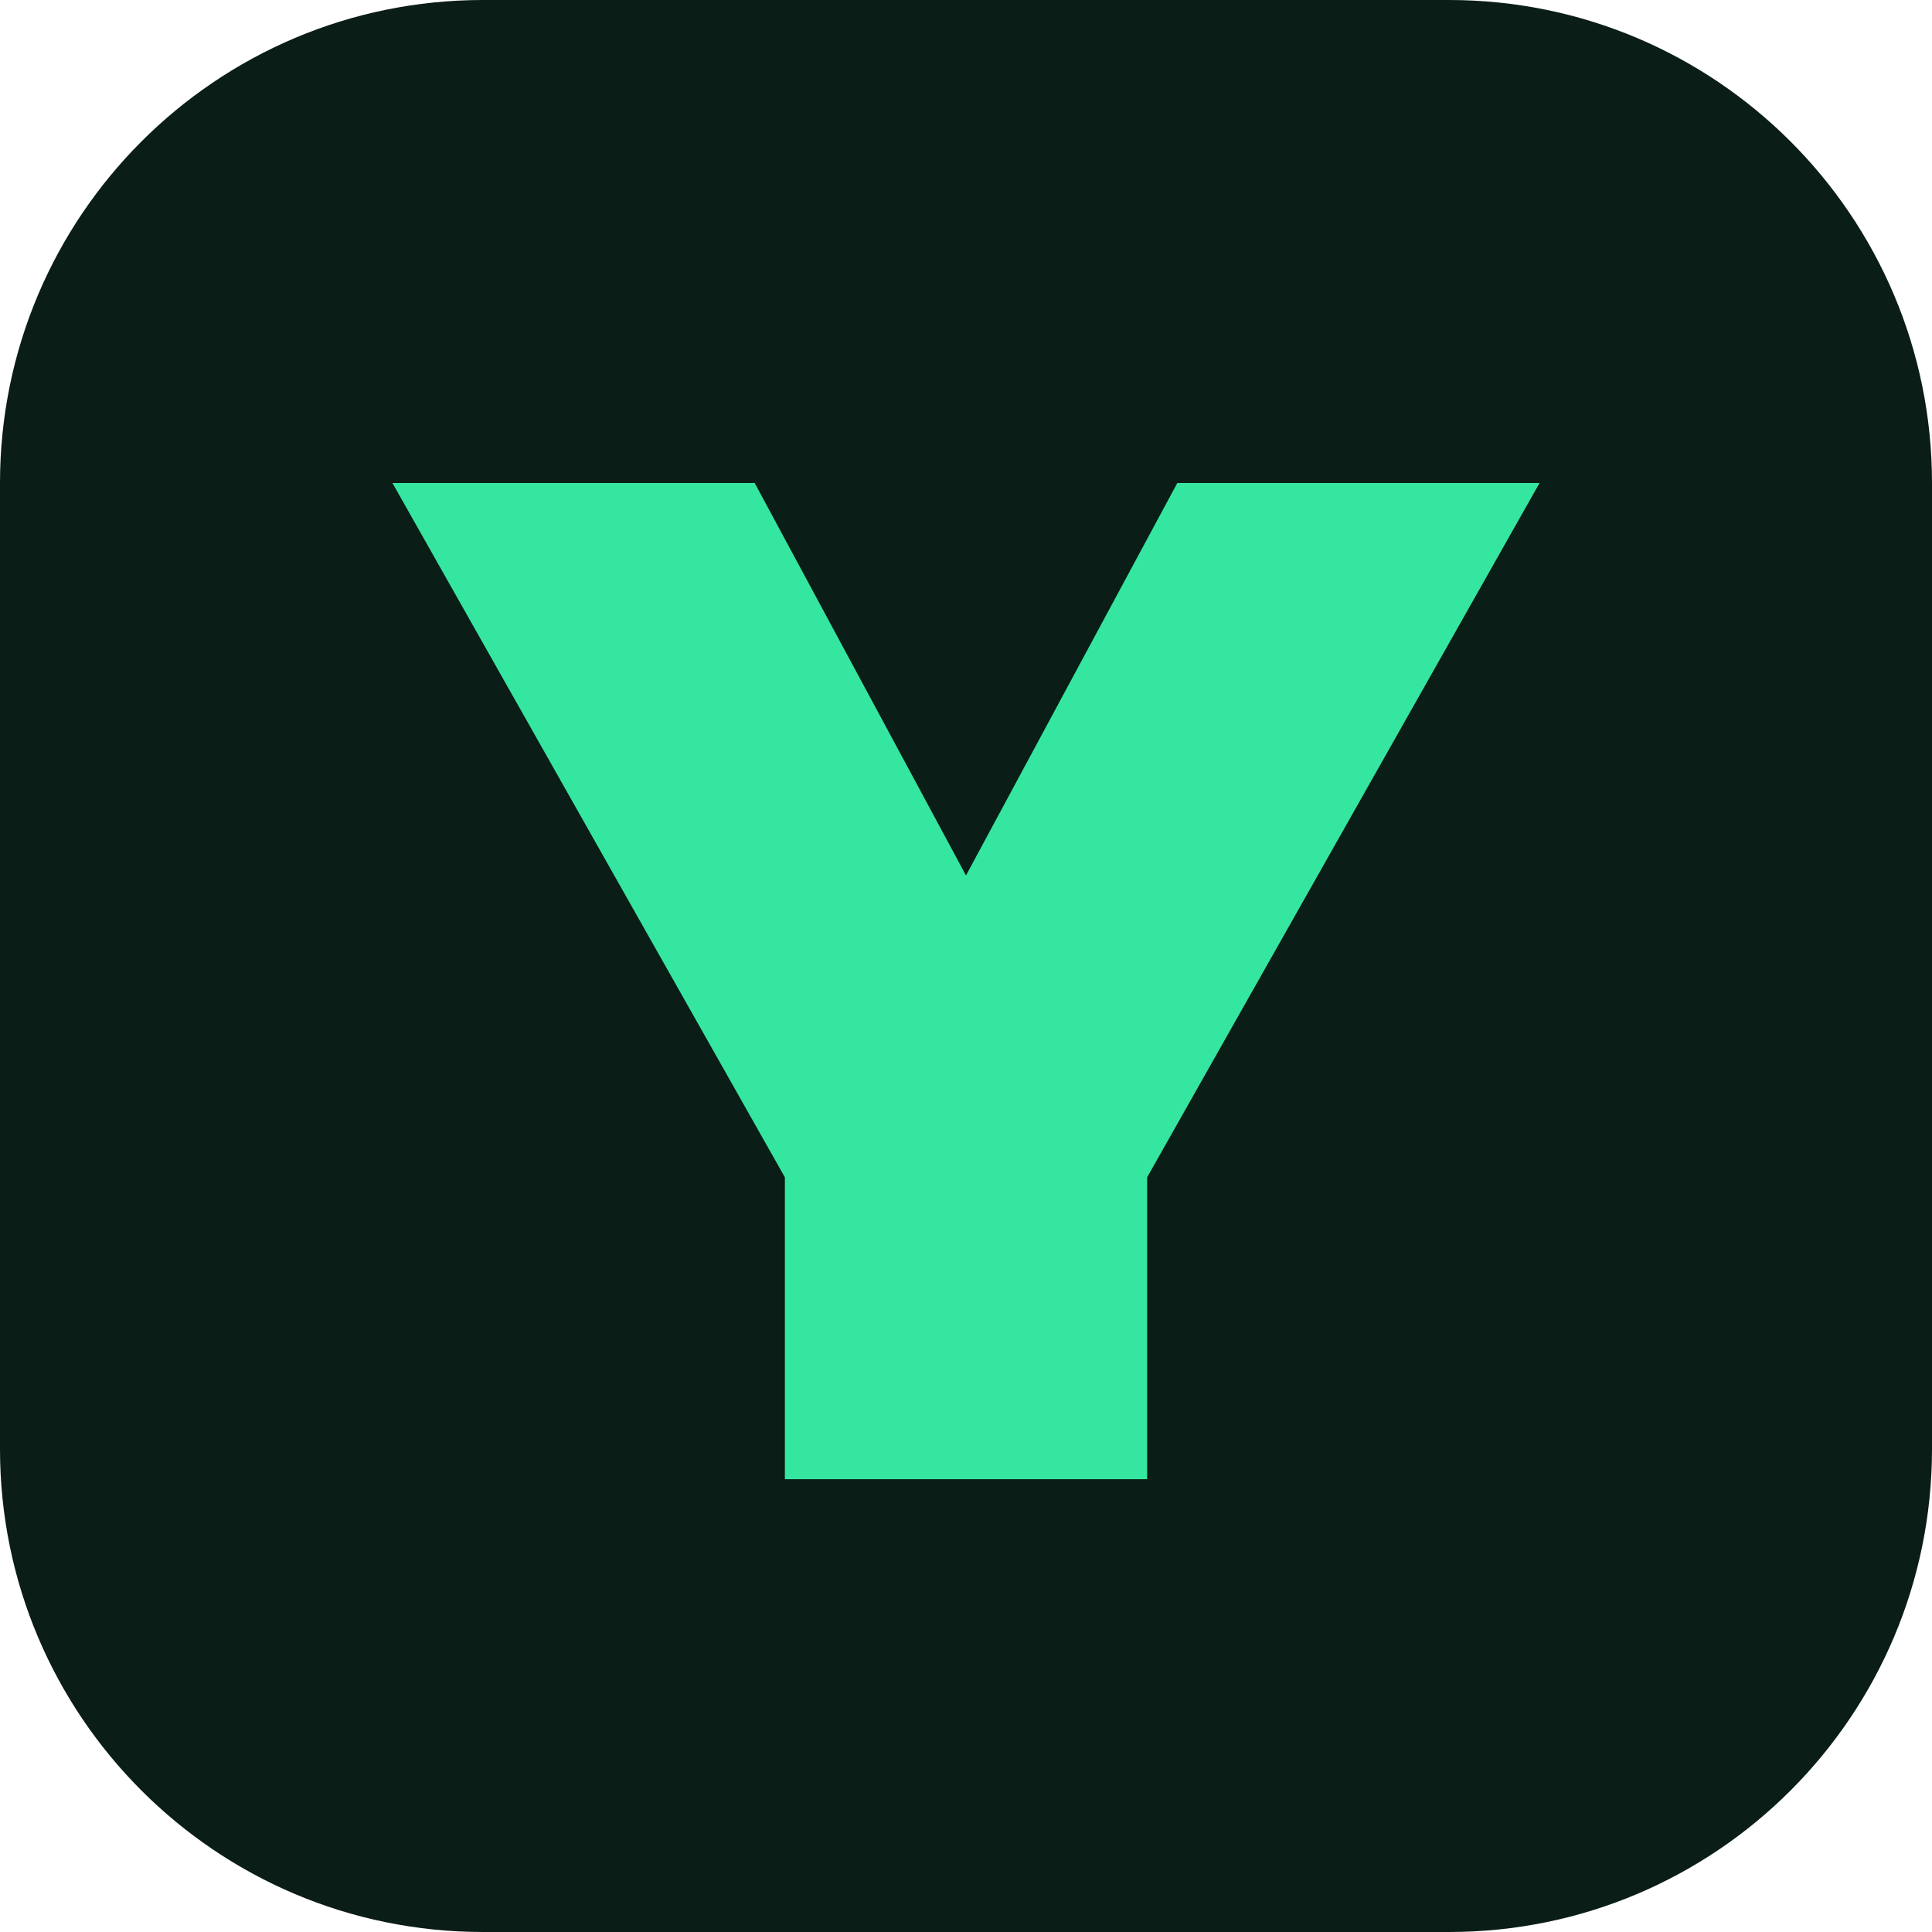
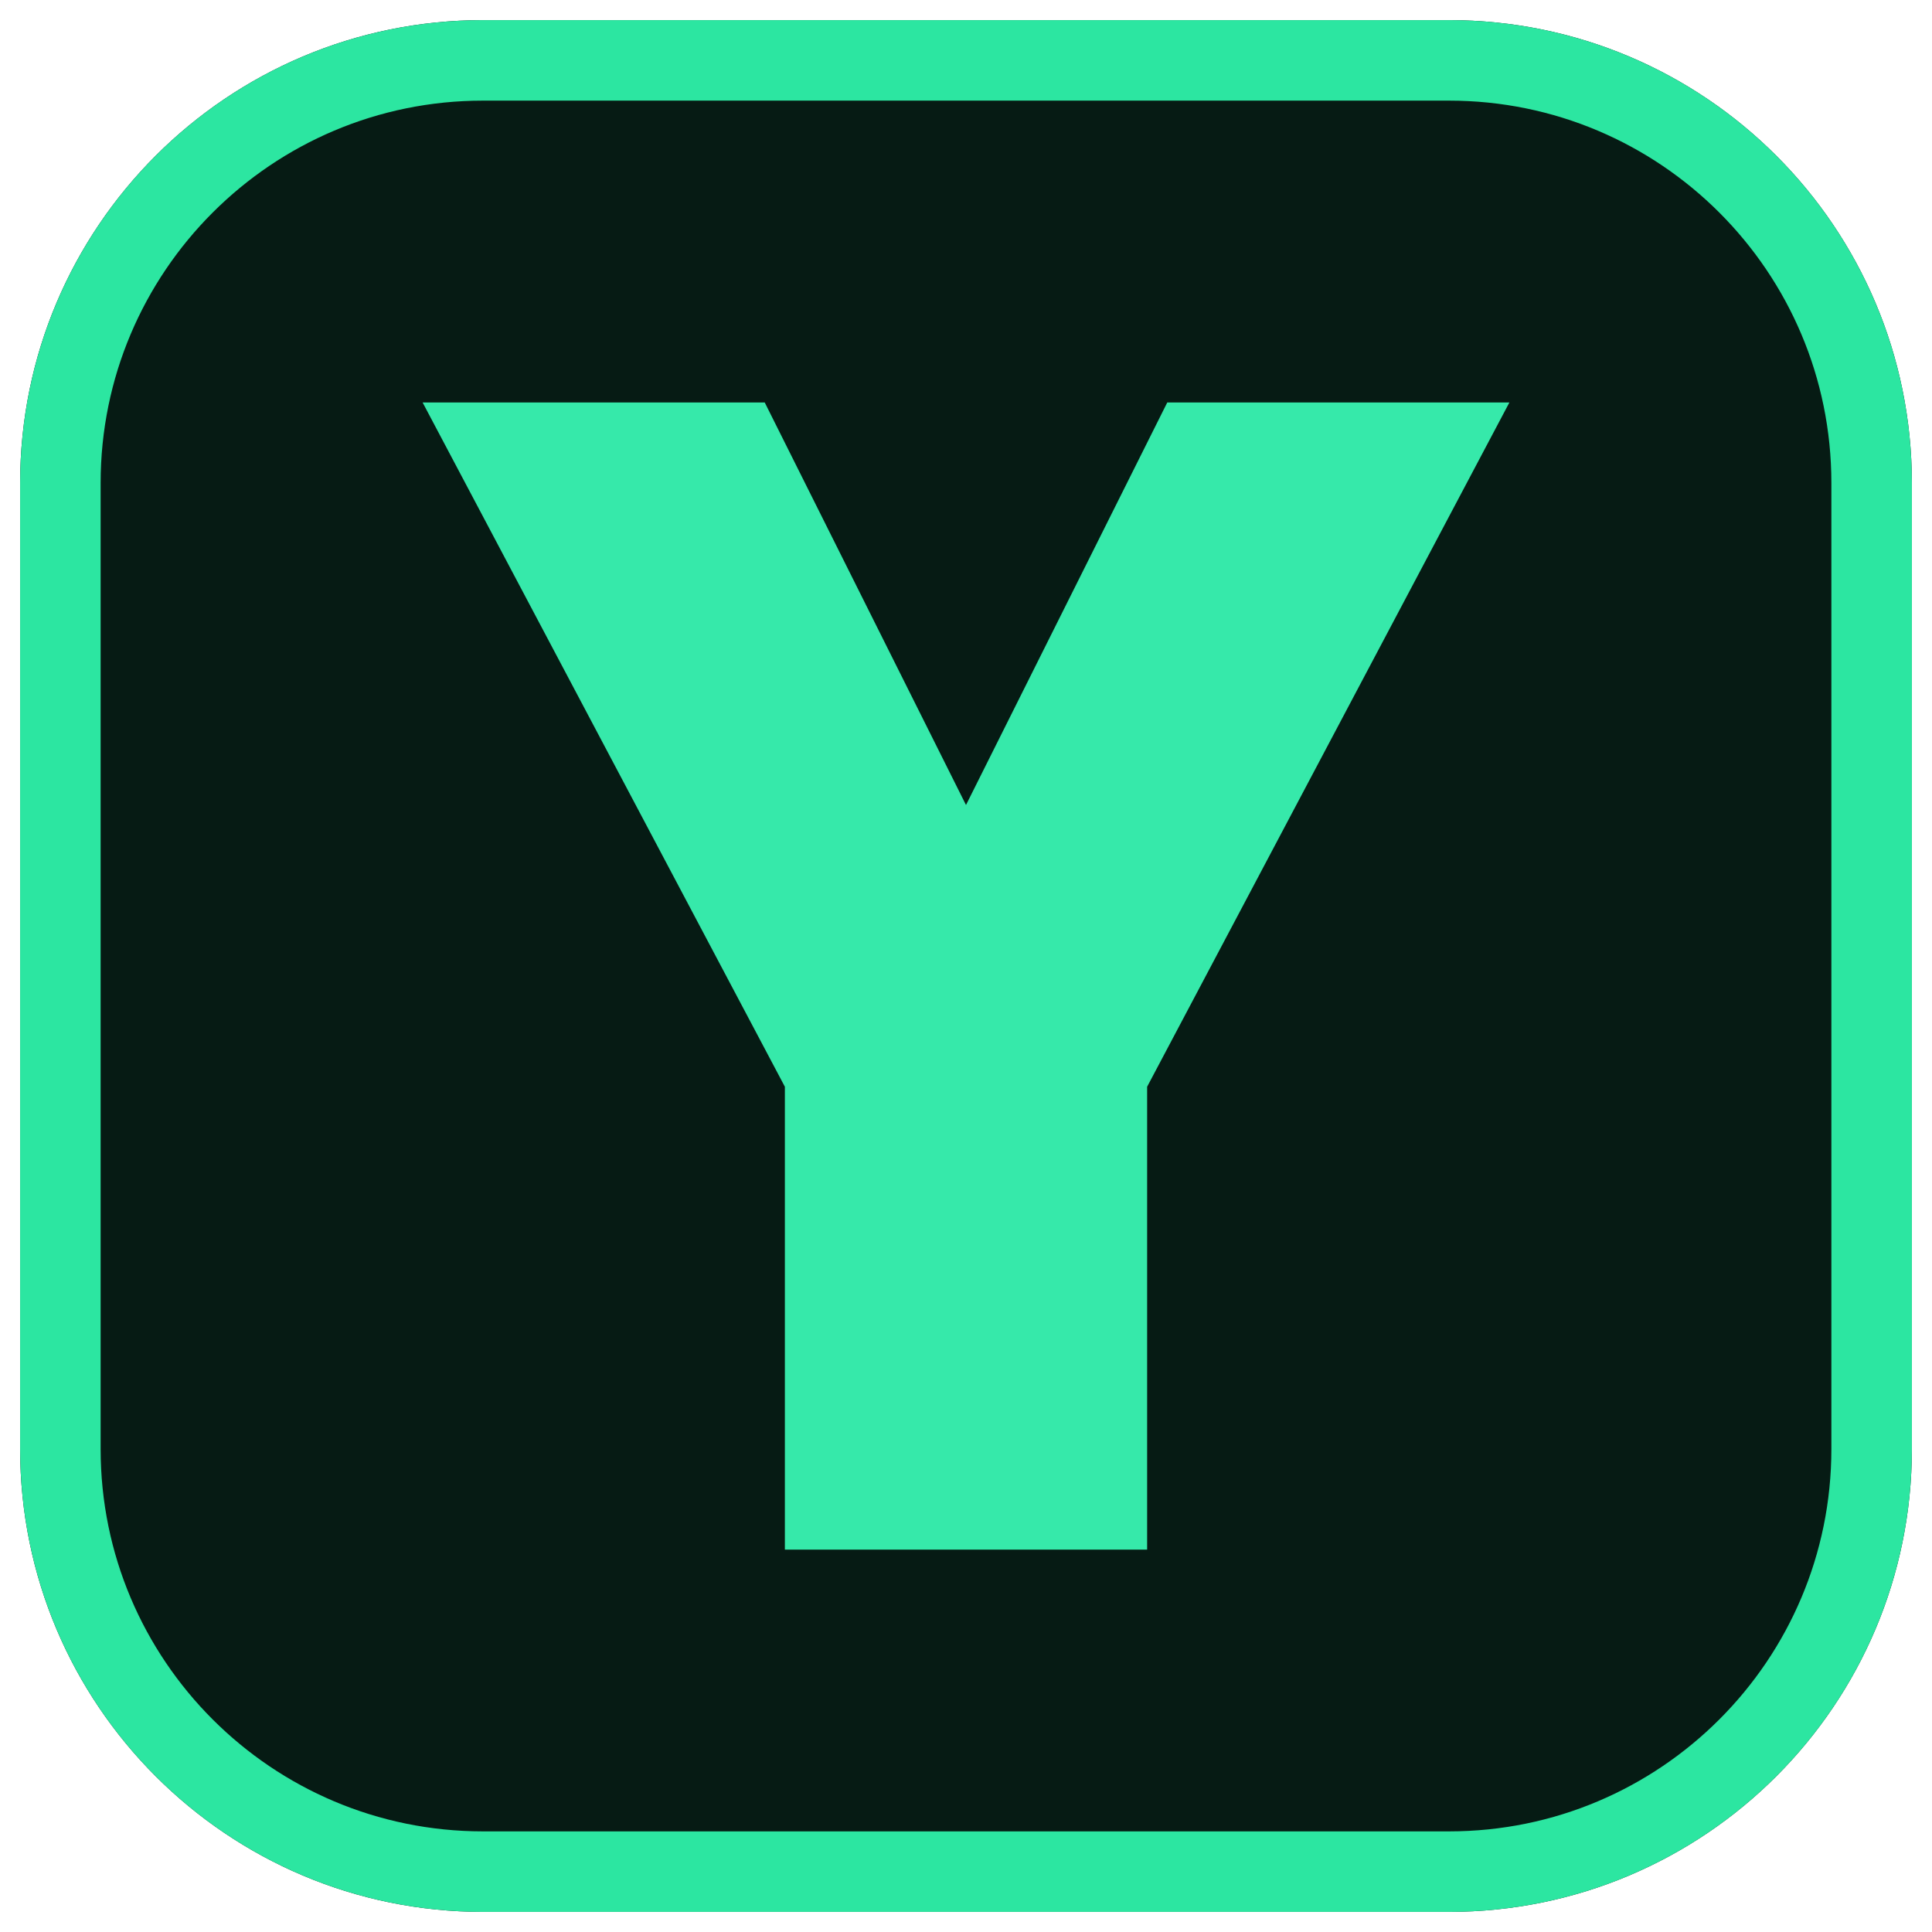
- <svg xmlns="http://www.w3.org/2000/svg" viewBox="0 0 64 64">
-   <rect width="64" height="64" rx="16" fill="#0a1d16" />
-   <path d="M13 16h12l7 13 7-13h12L38 39v10H26V39z" fill="#35e6a1" />
+ <svg xmlns="http://www.w3.org/2000/svg" width="96" height="96" viewBox="0 0 96 96" role="img" aria-label="YoungExchange">
+   <rect x="1" y="1" width="94" height="94" rx="23" fill="#061b14" />
+   <rect x="3" y="3" width="90" height="90" rx="21" fill="none" stroke="#2ce6a1" stroke-width="4" />
+   <path d="M21 20h17l10 20 10-20h17L57 54v23H39V54Z" fill="#36e9aa" />
</svg>
